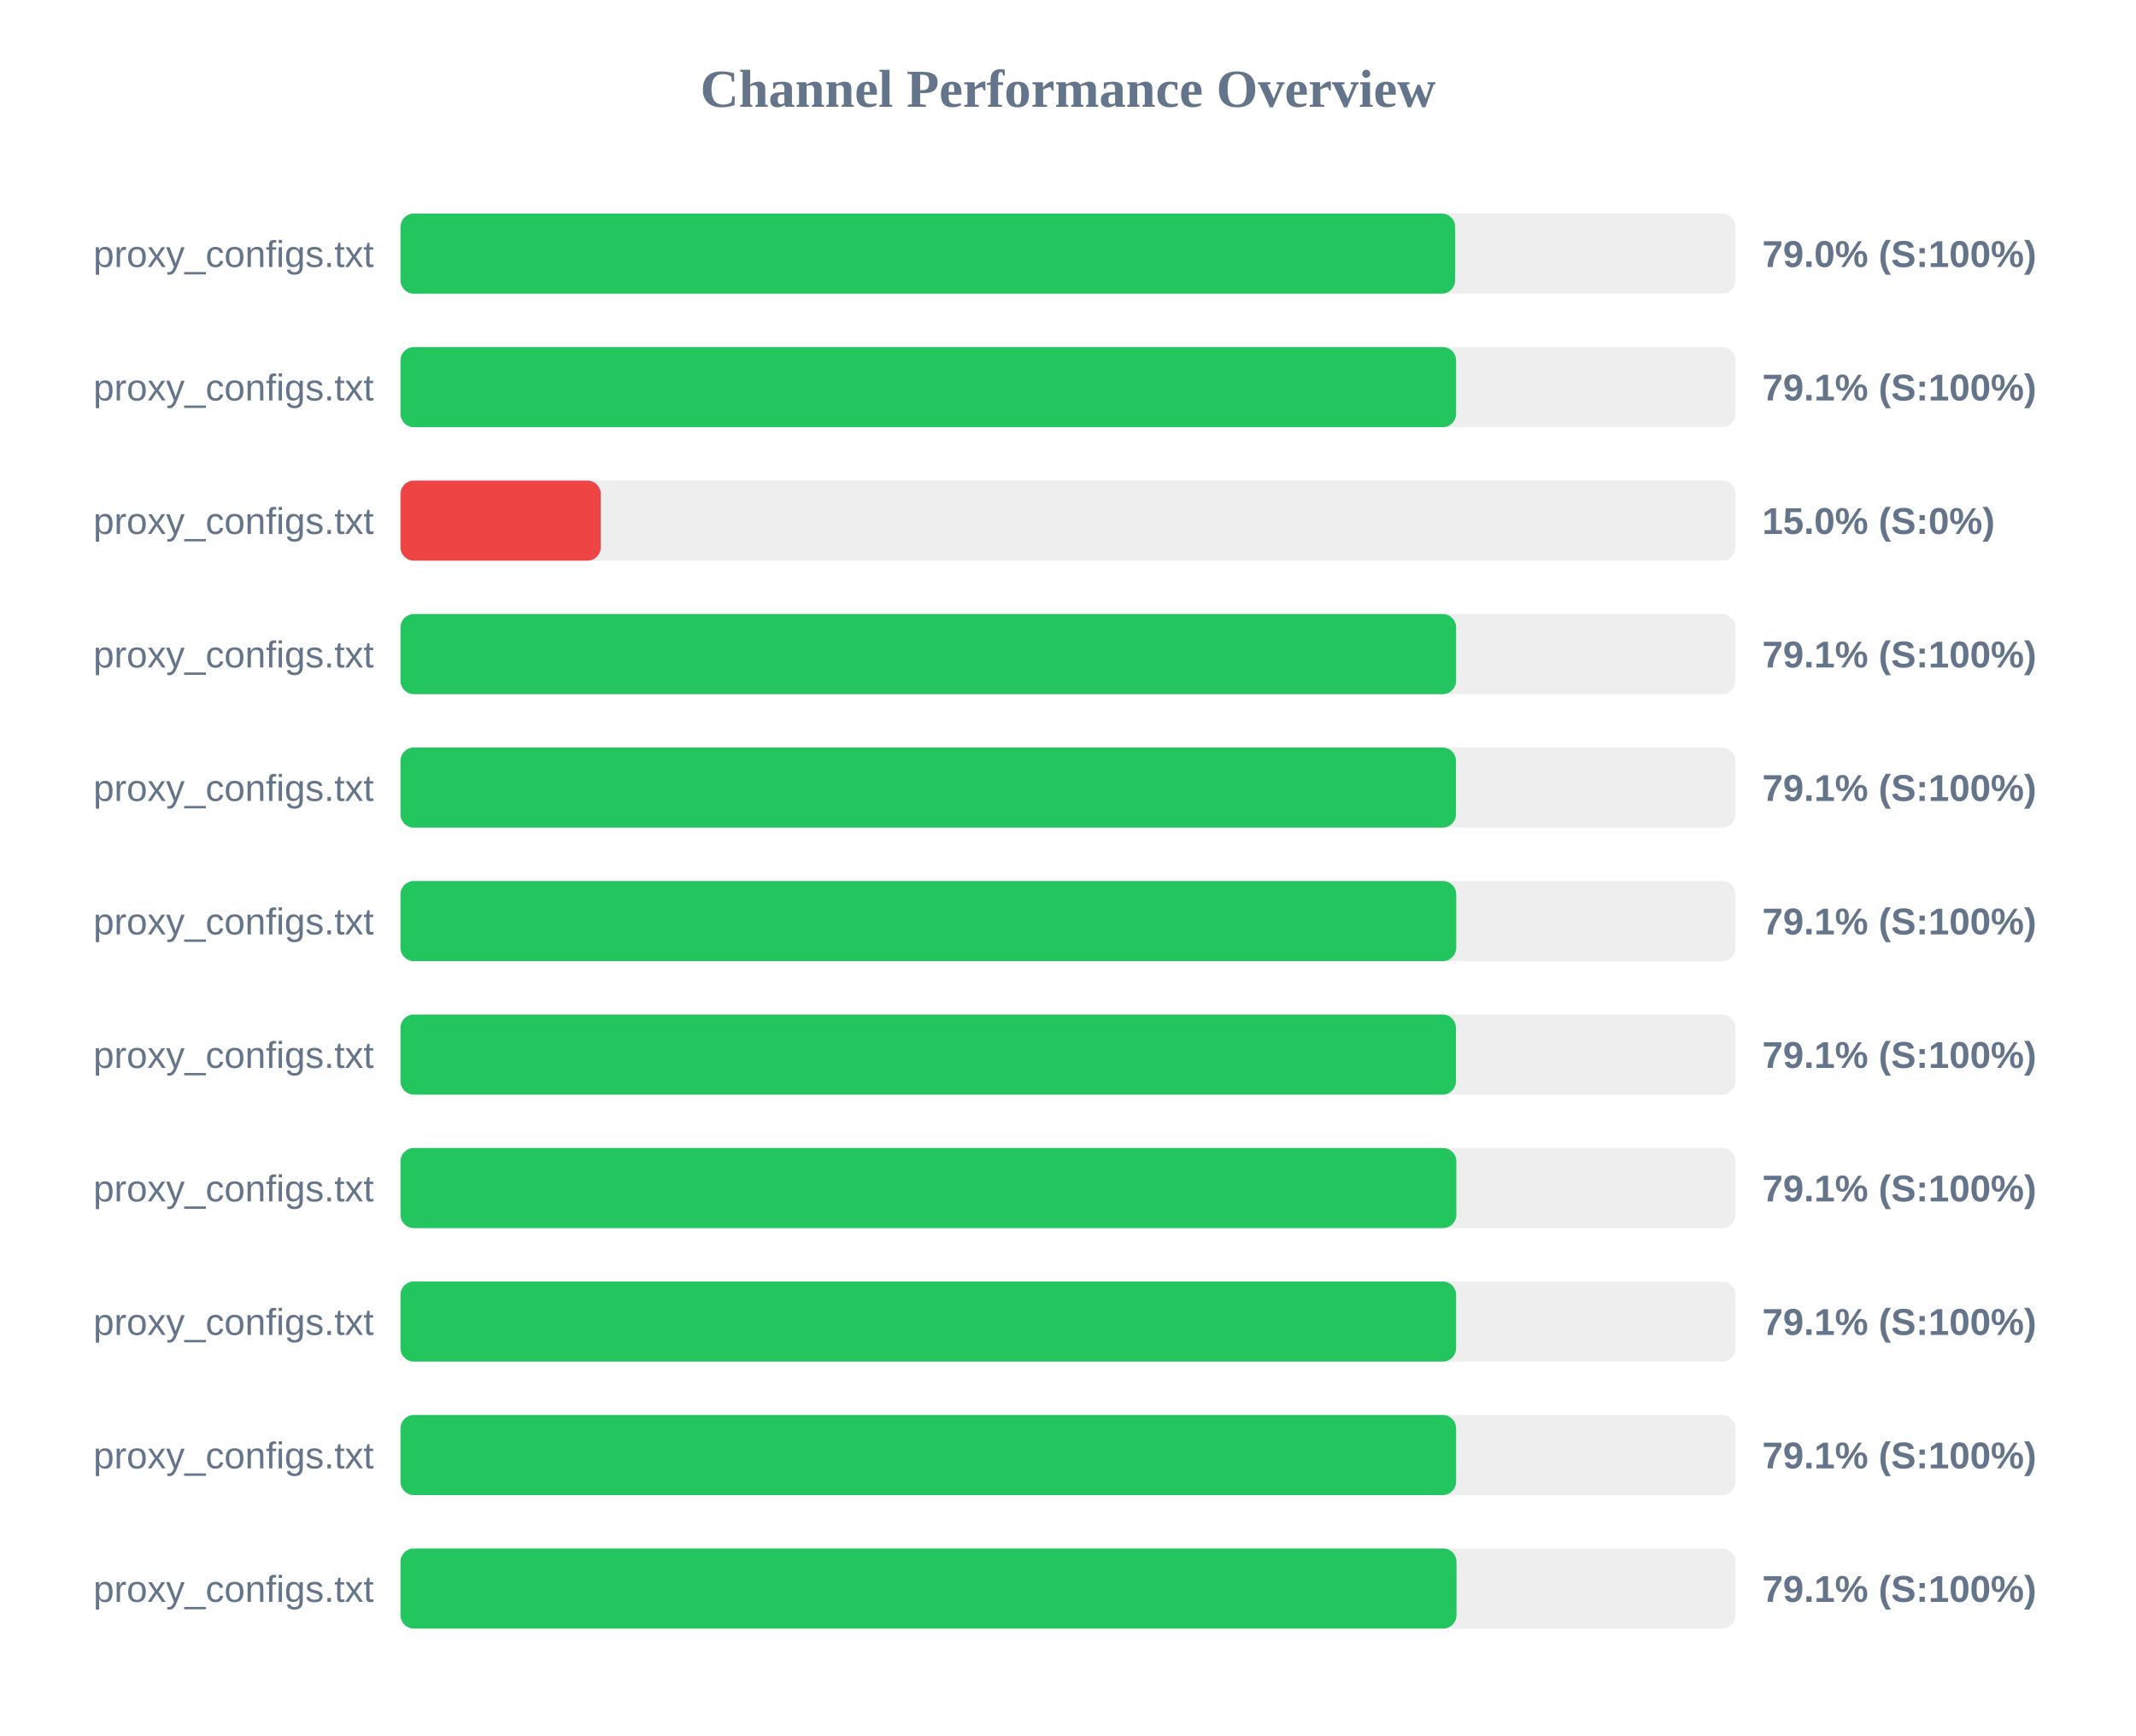
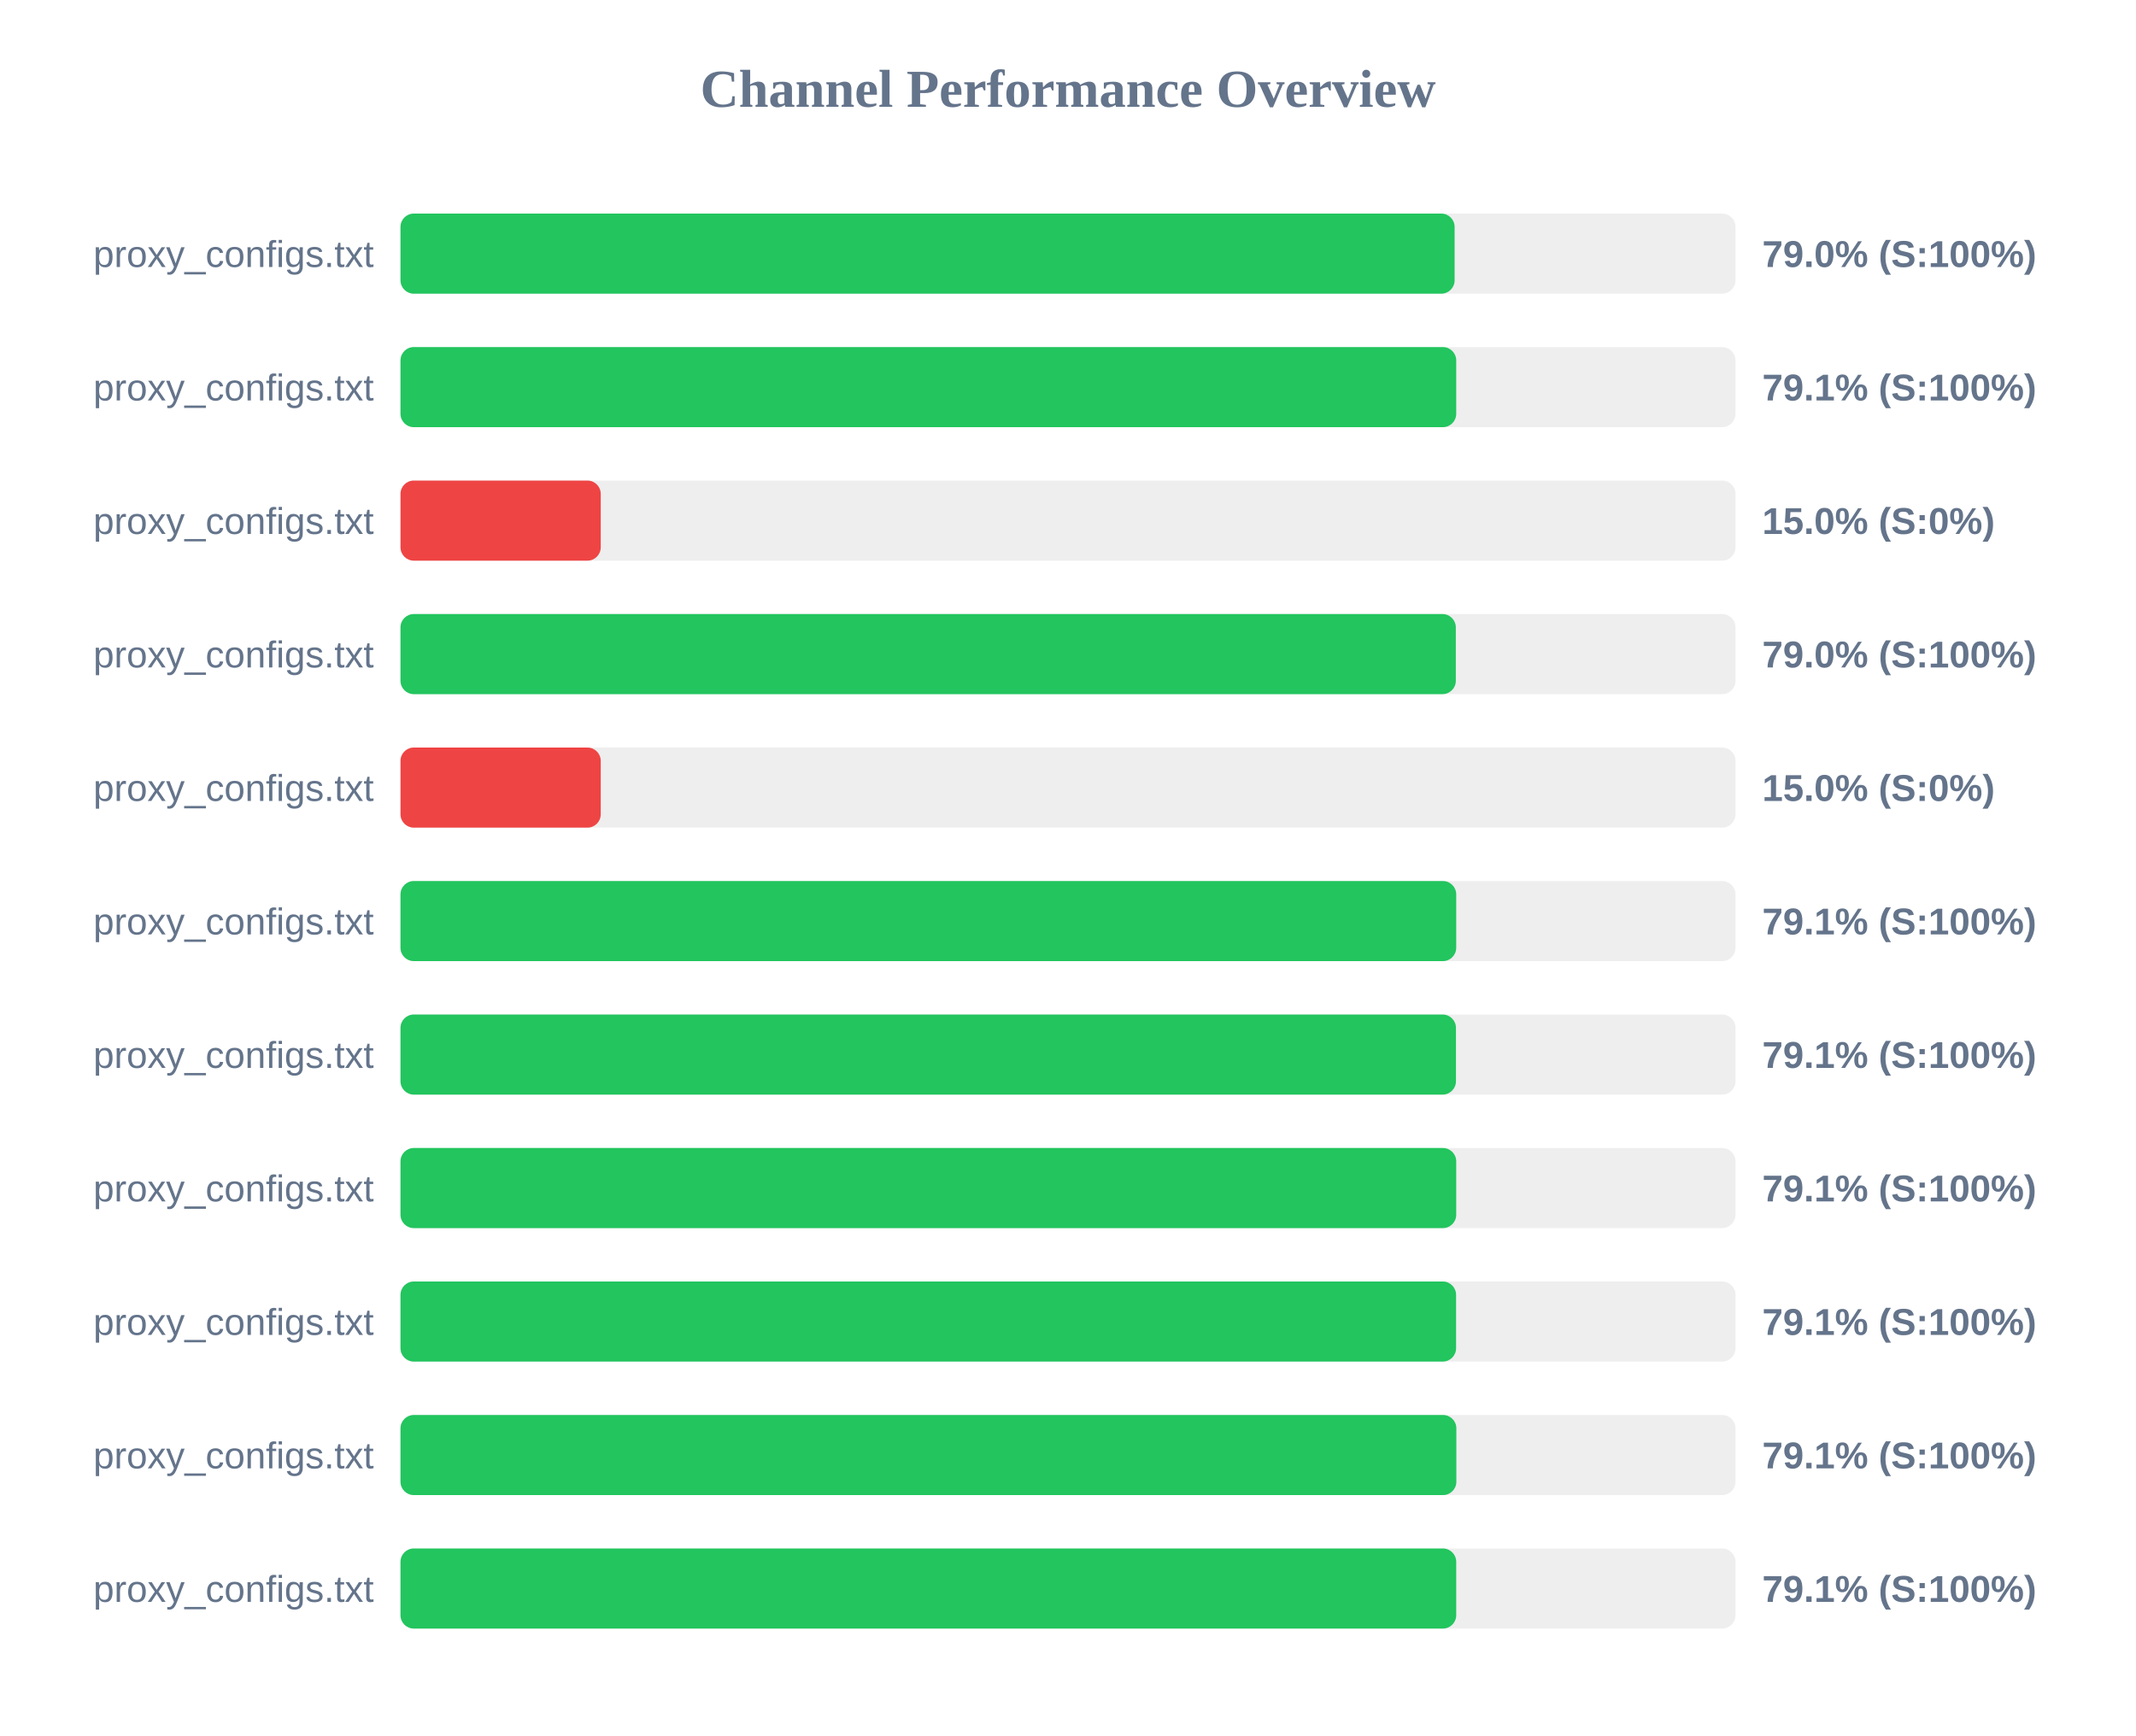
<svg xmlns="http://www.w3.org/2000/svg" width="800" height="650" version="1.1">
  <style>
        .row { font: 14px Arial; fill: #64748b; }
        .score { font: bold 14px Arial; fill: #64748b; }
    </style>
  <text x="400" y="40" text-anchor="middle" font-size="20px" font-weight="bold" fill="#64748b">Channel Performance Overview</text>
  <rect x="150" y="80" width="500" height="30" fill="#eee" rx="5" />
-   <rect x="150" y="80" width="395.0" height="30" fill="#22c55e" rx="5" />
+   <rect x="150" y="80" width="394.8" height="30" fill="#22c55e" rx="5" />
  <text x="140" y="100" text-anchor="end" class="row">proxy_configs.txt</text>
  <text x="660" y="100" text-anchor="start" class="score">79.0% (S:100%)</text>
  <rect x="150" y="130" width="500" height="30" fill="#eee" rx="5" />
-   <rect x="150" y="130" width="395.35" height="30" fill="#22c55e" rx="5" />
+   <rect x="150" y="130" width="395.4" height="30" fill="#22c55e" rx="5" />
  <text x="140" y="150" text-anchor="end" class="row">proxy_configs.txt</text>
  <text x="660" y="150" text-anchor="start" class="score">79.1% (S:100%)</text>
  <rect x="150" y="180" width="500" height="30" fill="#eee" rx="5" />
  <rect x="150" y="180" width="75.0" height="30" fill="#ef4444" rx="5" />
  <text x="140" y="200" text-anchor="end" class="row">proxy_configs.txt</text>
  <text x="660" y="200" text-anchor="start" class="score">15.0% (S:0%)</text>
  <rect x="150" y="230" width="500" height="30" fill="#eee" rx="5" />
-   <rect x="150" y="230" width="395.35" height="30" fill="#22c55e" rx="5" />
+   <rect x="150" y="230" width="395.25" height="30" fill="#22c55e" rx="5" />
  <text x="140" y="250" text-anchor="end" class="row">proxy_configs.txt</text>
-   <text x="660" y="250" text-anchor="start" class="score">79.1% (S:100%)</text>
+   <text x="660" y="250" text-anchor="start" class="score">79.0% (S:100%)</text>
  <rect x="150" y="280" width="500" height="30" fill="#eee" rx="5" />
-   <rect x="150" y="280" width="395.3" height="30" fill="#22c55e" rx="5" />
+   <rect x="150" y="280" width="75.0" height="30" fill="#ef4444" rx="5" />
  <text x="140" y="300" text-anchor="end" class="row">proxy_configs.txt</text>
-   <text x="660" y="300" text-anchor="start" class="score">79.1% (S:100%)</text>
+   <text x="660" y="300" text-anchor="start" class="score">15.0% (S:0%)</text>
  <rect x="150" y="330" width="500" height="30" fill="#eee" rx="5" />
  <rect x="150" y="330" width="395.4" height="30" fill="#22c55e" rx="5" />
  <text x="140" y="350" text-anchor="end" class="row">proxy_configs.txt</text>
  <text x="660" y="350" text-anchor="start" class="score">79.1% (S:100%)</text>
  <rect x="150" y="380" width="500" height="30" fill="#eee" rx="5" />
  <rect x="150" y="380" width="395.3" height="30" fill="#22c55e" rx="5" />
  <text x="140" y="400" text-anchor="end" class="row">proxy_configs.txt</text>
  <text x="660" y="400" text-anchor="start" class="score">79.1% (S:100%)</text>
  <rect x="150" y="430" width="500" height="30" fill="#eee" rx="5" />
-   <rect x="150" y="430" width="395.45" height="30" fill="#22c55e" rx="5" />
+   <rect x="150" y="430" width="395.4" height="30" fill="#22c55e" rx="5" />
  <text x="140" y="450" text-anchor="end" class="row">proxy_configs.txt</text>
  <text x="660" y="450" text-anchor="start" class="score">79.1% (S:100%)</text>
  <rect x="150" y="480" width="500" height="30" fill="#eee" rx="5" />
  <rect x="150" y="480" width="395.35" height="30" fill="#22c55e" rx="5" />
  <text x="140" y="500" text-anchor="end" class="row">proxy_configs.txt</text>
  <text x="660" y="500" text-anchor="start" class="score">79.1% (S:100%)</text>
  <rect x="150" y="530" width="500" height="30" fill="#eee" rx="5" />
-   <rect x="150" y="530" width="395.35" height="30" fill="#22c55e" rx="5" />
+   <rect x="150" y="530" width="395.45" height="30" fill="#22c55e" rx="5" />
  <text x="140" y="550" text-anchor="end" class="row">proxy_configs.txt</text>
  <text x="660" y="550" text-anchor="start" class="score">79.1% (S:100%)</text>
  <rect x="150" y="580" width="500" height="30" fill="#eee" rx="5" />
-   <rect x="150" y="580" width="395.5" height="30" fill="#22c55e" rx="5" />
+   <rect x="150" y="580" width="395.4" height="30" fill="#22c55e" rx="5" />
  <text x="140" y="600" text-anchor="end" class="row">proxy_configs.txt</text>
  <text x="660" y="600" text-anchor="start" class="score">79.1% (S:100%)</text>
</svg>
